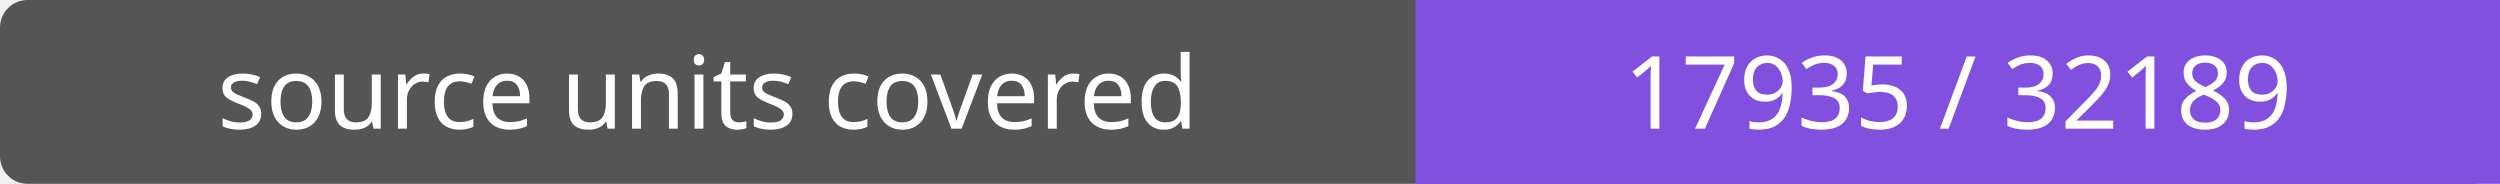
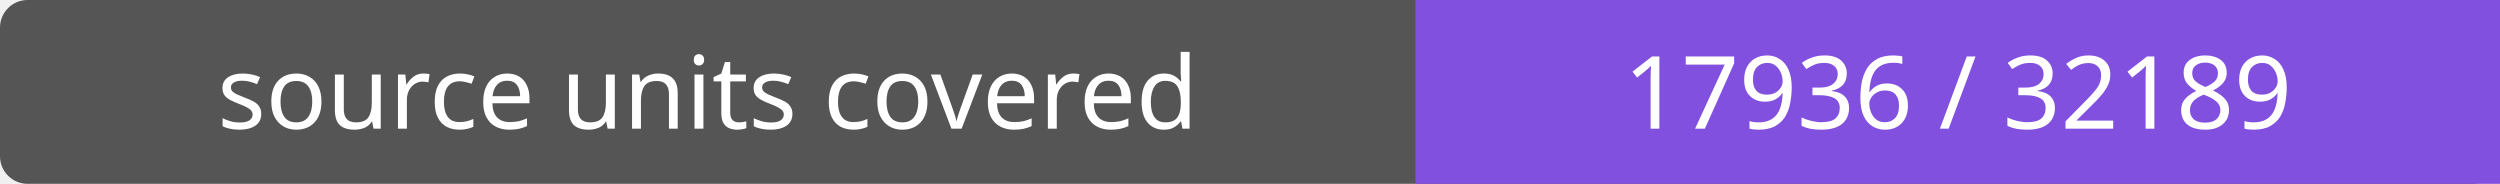
- <svg xmlns="http://www.w3.org/2000/svg" width="272" height="20" role="img" aria-label="source units covered: 17935 / 32189">
+ <svg xmlns="http://www.w3.org/2000/svg" width="272" height="20" role="img" aria-label="source units covered: 17936 / 32189">
  <rect width="272" height="20" rx="3" fill="#555" />
  <path fill="#8250df" d="M154 0h118v20H154z" />
  <g fill="#fff" text-anchor="middle" font-family="Verdana,sans-serif" font-size="11">
    <text x="77.0" y="14">source units covered</text>
-     <text x="213.0" y="14">17935 / 32189</text>
+     <text x="213.0" y="14">17936 / 32189</text>
  </g>
</svg>
